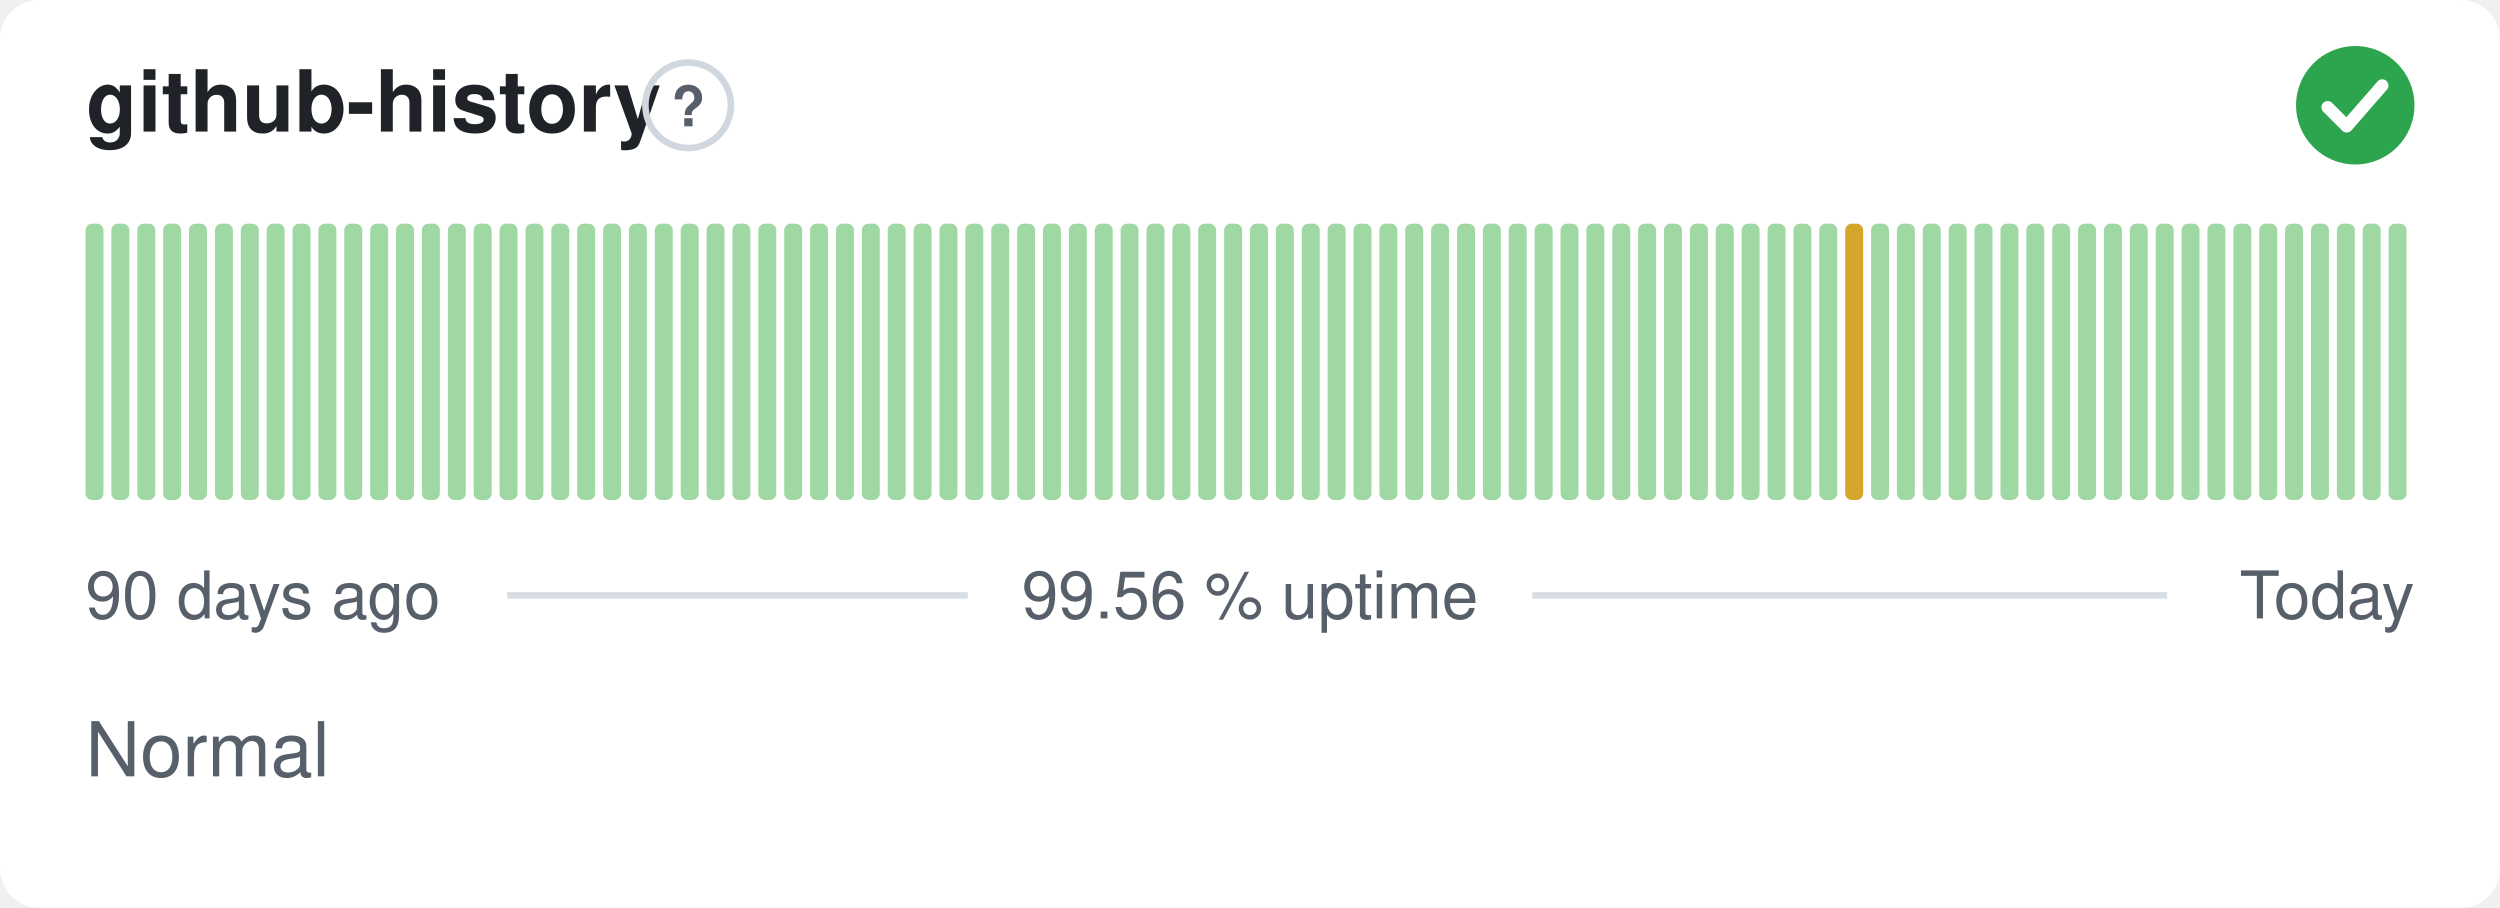
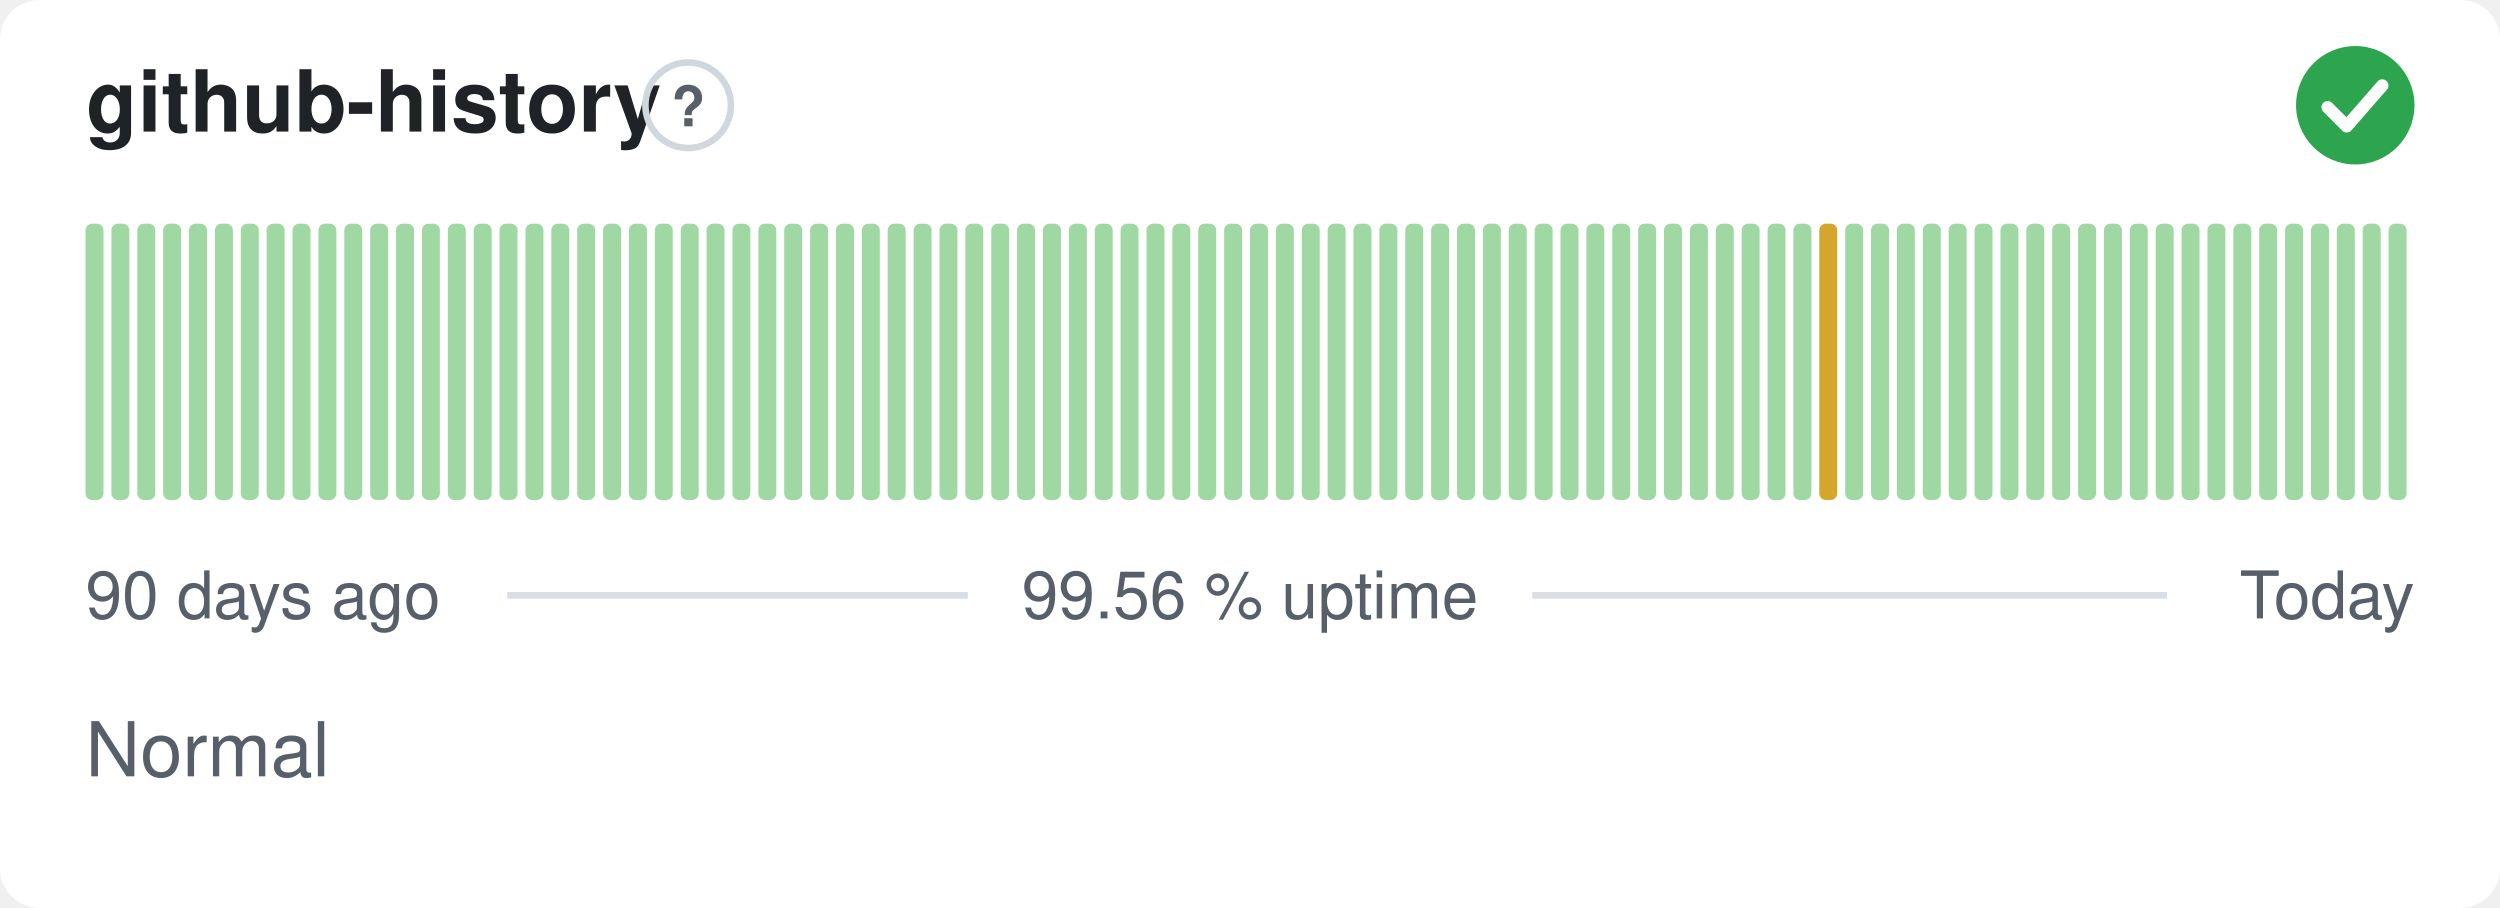
<svg xmlns="http://www.w3.org/2000/svg" width="380" height="138" viewBox="0 0 380 138" role="img" aria-label="github-history: Normal, 99.56 % uptime over the last 90 days" font-family="-apple-system,BlinkMacSystemFont,'Segoe UI',Helvetica,Arial,sans-serif">
  <style>
    @media (prefers-color-scheme: dark) {
      .bg { fill: #0d1117 }
      .title { fill: #e6edf3 }
      .muted { fill: #8b949e }
      .hint { stroke: #30363d }
      .rule { stroke: #30363d }
      .nodata { fill: #21262d }
    }
  </style>
  <rect class="bg" width="380" height="138" rx="6" fill="#ffffff" />
  <text class="title" x="13" y="20" font-size="13" font-weight="600" fill="#1f2328">github-history</text>
  <circle class="hint" cx="104.6" cy="16" r="6.5" fill="none" stroke="#d0d7de" stroke-width="1" />
  <text class="muted" x="104.6" y="19.2" text-anchor="middle" font-size="8.5" font-weight="700" fill="#57606a">?</text>
  <circle cx="358" cy="16" r="9" fill="#2da44e" />
  <path d="M353.80 16.30l2.90 2.90 5.40 -6.20" fill="none" stroke="#fff" stroke-width="1.89" stroke-linecap="round" stroke-linejoin="round" />
  <rect x="13.00" y="34.00" width="2.73" height="42.00" rx="1" fill="#9fd8a3" />
  <rect x="16.93" y="34.00" width="2.73" height="42.00" rx="1" fill="#9fd8a3" />
  <rect x="20.87" y="34.00" width="2.73" height="42.00" rx="1" fill="#9fd8a3" />
  <rect x="24.80" y="34.00" width="2.73" height="42.00" rx="1" fill="#9fd8a3" />
  <rect x="28.73" y="34.00" width="2.73" height="42.00" rx="1" fill="#9fd8a3" />
  <rect x="32.67" y="34.00" width="2.73" height="42.00" rx="1" fill="#9fd8a3" />
  <rect x="36.60" y="34.00" width="2.73" height="42.00" rx="1" fill="#9fd8a3" />
  <rect x="40.53" y="34.00" width="2.73" height="42.00" rx="1" fill="#9fd8a3" />
  <rect x="44.47" y="34.00" width="2.73" height="42.00" rx="1" fill="#9fd8a3" />
  <rect x="48.40" y="34.00" width="2.73" height="42.00" rx="1" fill="#9fd8a3" />
  <rect x="52.33" y="34.00" width="2.73" height="42.00" rx="1" fill="#9fd8a3" />
  <rect x="56.27" y="34.00" width="2.73" height="42.00" rx="1" fill="#9fd8a3" />
  <rect x="60.20" y="34.00" width="2.73" height="42.00" rx="1" fill="#9fd8a3" />
  <rect x="64.13" y="34.00" width="2.73" height="42.00" rx="1" fill="#9fd8a3" />
  <rect x="68.07" y="34.00" width="2.73" height="42.00" rx="1" fill="#9fd8a3" />
  <rect x="72.00" y="34.00" width="2.73" height="42.00" rx="1" fill="#9fd8a3" />
  <rect x="75.93" y="34.00" width="2.73" height="42.00" rx="1" fill="#9fd8a3" />
  <rect x="79.87" y="34.00" width="2.73" height="42.00" rx="1" fill="#9fd8a3" />
  <rect x="83.80" y="34.00" width="2.73" height="42.00" rx="1" fill="#9fd8a3" />
  <rect x="87.73" y="34.00" width="2.73" height="42.00" rx="1" fill="#9fd8a3" />
  <rect x="91.67" y="34.00" width="2.73" height="42.00" rx="1" fill="#9fd8a3" />
  <rect x="95.60" y="34.00" width="2.73" height="42.00" rx="1" fill="#9fd8a3" />
  <rect x="99.53" y="34.00" width="2.73" height="42.00" rx="1" fill="#9fd8a3" />
  <rect x="103.47" y="34.00" width="2.73" height="42.00" rx="1" fill="#9fd8a3" />
  <rect x="107.40" y="34.00" width="2.73" height="42.00" rx="1" fill="#9fd8a3" />
  <rect x="111.33" y="34.00" width="2.73" height="42.00" rx="1" fill="#9fd8a3" />
  <rect x="115.27" y="34.00" width="2.73" height="42.00" rx="1" fill="#9fd8a3" />
  <rect x="119.20" y="34.00" width="2.73" height="42.00" rx="1" fill="#9fd8a3" />
  <rect x="123.13" y="34.00" width="2.73" height="42.00" rx="1" fill="#9fd8a3" />
  <rect x="127.07" y="34.00" width="2.73" height="42.00" rx="1" fill="#9fd8a3" />
  <rect x="131.00" y="34.00" width="2.73" height="42.00" rx="1" fill="#9fd8a3" />
  <rect x="134.93" y="34.00" width="2.73" height="42.00" rx="1" fill="#9fd8a3" />
  <rect x="138.87" y="34.00" width="2.73" height="42.00" rx="1" fill="#9fd8a3" />
  <rect x="142.80" y="34.00" width="2.73" height="42.00" rx="1" fill="#9fd8a3" />
  <rect x="146.73" y="34.00" width="2.73" height="42.00" rx="1" fill="#9fd8a3" />
  <rect x="150.67" y="34.00" width="2.73" height="42.00" rx="1" fill="#9fd8a3" />
  <rect x="154.60" y="34.00" width="2.73" height="42.00" rx="1" fill="#9fd8a3" />
  <rect x="158.53" y="34.00" width="2.73" height="42.00" rx="1" fill="#9fd8a3" />
  <rect x="162.47" y="34.00" width="2.73" height="42.00" rx="1" fill="#9fd8a3" />
  <rect x="166.40" y="34.00" width="2.73" height="42.00" rx="1" fill="#9fd8a3" />
  <rect x="170.33" y="34.00" width="2.73" height="42.00" rx="1" fill="#9fd8a3" />
  <rect x="174.27" y="34.00" width="2.73" height="42.00" rx="1" fill="#9fd8a3" />
  <rect x="178.20" y="34.00" width="2.73" height="42.00" rx="1" fill="#9fd8a3" />
  <rect x="182.13" y="34.00" width="2.73" height="42.00" rx="1" fill="#9fd8a3" />
  <rect x="186.07" y="34.00" width="2.73" height="42.00" rx="1" fill="#9fd8a3" />
  <rect x="190.00" y="34.00" width="2.73" height="42.00" rx="1" fill="#9fd8a3" />
  <rect x="193.93" y="34.00" width="2.73" height="42.00" rx="1" fill="#9fd8a3" />
  <rect x="197.87" y="34.00" width="2.73" height="42.00" rx="1" fill="#9fd8a3" />
  <rect x="201.80" y="34.00" width="2.73" height="42.00" rx="1" fill="#9fd8a3" />
  <rect x="205.73" y="34.00" width="2.73" height="42.00" rx="1" fill="#9fd8a3" />
  <rect x="209.67" y="34.00" width="2.73" height="42.00" rx="1" fill="#9fd8a3" />
  <rect x="213.60" y="34.00" width="2.73" height="42.00" rx="1" fill="#9fd8a3" />
  <rect x="217.53" y="34.00" width="2.73" height="42.00" rx="1" fill="#9fd8a3" />
  <rect x="221.47" y="34.00" width="2.73" height="42.00" rx="1" fill="#9fd8a3" />
  <rect x="225.40" y="34.00" width="2.73" height="42.00" rx="1" fill="#9fd8a3" />
  <rect x="229.33" y="34.00" width="2.73" height="42.00" rx="1" fill="#9fd8a3" />
  <rect x="233.27" y="34.00" width="2.73" height="42.00" rx="1" fill="#9fd8a3" />
  <rect x="237.20" y="34.00" width="2.73" height="42.00" rx="1" fill="#9fd8a3" />
  <rect x="241.13" y="34.00" width="2.73" height="42.00" rx="1" fill="#9fd8a3" />
  <rect x="245.07" y="34.00" width="2.73" height="42.00" rx="1" fill="#9fd8a3" />
  <rect x="249.00" y="34.00" width="2.73" height="42.00" rx="1" fill="#9fd8a3" />
  <rect x="252.93" y="34.00" width="2.73" height="42.00" rx="1" fill="#9fd8a3" />
  <rect x="256.87" y="34.00" width="2.73" height="42.00" rx="1" fill="#9fd8a3" />
  <rect x="260.80" y="34.00" width="2.73" height="42.00" rx="1" fill="#9fd8a3" />
  <rect x="264.73" y="34.00" width="2.73" height="42.00" rx="1" fill="#9fd8a3" />
  <rect x="268.67" y="34.00" width="2.73" height="42.00" rx="1" fill="#9fd8a3" />
  <rect x="272.60" y="34.00" width="2.73" height="42.00" rx="1" fill="#9fd8a3" />
-   <rect x="276.53" y="34.00" width="2.73" height="42.00" rx="1" fill="#9fd8a3" />
-   <rect x="280.47" y="34.00" width="2.73" height="42.00" rx="1" fill="#d4a72c" />
+   <rect x="276.53" y="34.00" width="2.73" height="42.00" rx="1" fill="#d4a72c" />
+   <rect x="280.47" y="34.00" width="2.73" height="42.00" rx="1" fill="#9fd8a3" />
  <rect x="284.40" y="34.00" width="2.73" height="42.00" rx="1" fill="#9fd8a3" />
  <rect x="288.33" y="34.00" width="2.73" height="42.00" rx="1" fill="#9fd8a3" />
  <rect x="292.27" y="34.00" width="2.73" height="42.00" rx="1" fill="#9fd8a3" />
  <rect x="296.20" y="34.00" width="2.73" height="42.00" rx="1" fill="#9fd8a3" />
  <rect x="300.13" y="34.00" width="2.73" height="42.00" rx="1" fill="#9fd8a3" />
  <rect x="304.07" y="34.00" width="2.73" height="42.00" rx="1" fill="#9fd8a3" />
  <rect x="308.00" y="34.00" width="2.73" height="42.00" rx="1" fill="#9fd8a3" />
  <rect x="311.93" y="34.00" width="2.73" height="42.00" rx="1" fill="#9fd8a3" />
  <rect x="315.87" y="34.00" width="2.73" height="42.00" rx="1" fill="#9fd8a3" />
  <rect x="319.80" y="34.00" width="2.73" height="42.00" rx="1" fill="#9fd8a3" />
  <rect x="323.73" y="34.00" width="2.73" height="42.00" rx="1" fill="#9fd8a3" />
  <rect x="327.67" y="34.00" width="2.73" height="42.00" rx="1" fill="#9fd8a3" />
  <rect x="331.60" y="34.00" width="2.73" height="42.00" rx="1" fill="#9fd8a3" />
  <rect x="335.53" y="34.00" width="2.73" height="42.00" rx="1" fill="#9fd8a3" />
  <rect x="339.47" y="34.00" width="2.73" height="42.00" rx="1" fill="#9fd8a3" />
  <rect x="343.40" y="34.00" width="2.73" height="42.00" rx="1" fill="#9fd8a3" />
  <rect x="347.33" y="34.00" width="2.73" height="42.00" rx="1" fill="#9fd8a3" />
  <rect x="351.27" y="34.00" width="2.73" height="42.00" rx="1" fill="#9fd8a3" />
  <rect x="355.20" y="34.00" width="2.73" height="42.00" rx="1" fill="#9fd8a3" />
  <rect x="359.13" y="34.00" width="2.73" height="42.00" rx="1" fill="#9fd8a3" />
  <rect x="363.07" y="34.00" width="2.73" height="42.00" rx="1" fill="#9fd8a3" />
  <text class="muted" x="13" y="94" font-size="10" fill="#57606a">90 days ago</text>
  <text class="muted" x="190" y="94" text-anchor="middle" font-size="10" fill="#57606a">99.56 % uptime</text>
  <text class="muted" x="367" y="94" text-anchor="end" font-size="10" fill="#57606a">Today</text>
  <line class="rule" x1="77.1" y1="90.5" x2="147.1" y2="90.5" stroke="#d8dee4" stroke-width="1" />
  <line class="rule" x1="232.9" y1="90.5" x2="329.4" y2="90.5" stroke="#d8dee4" stroke-width="1" />
  <text class="muted" x="13" y="118" font-size="11.5" fill="#57606a">Normal</text>
</svg>
